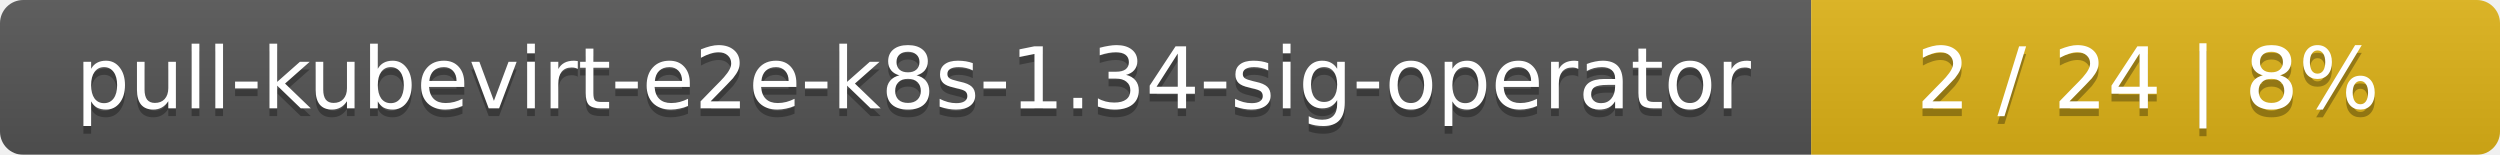
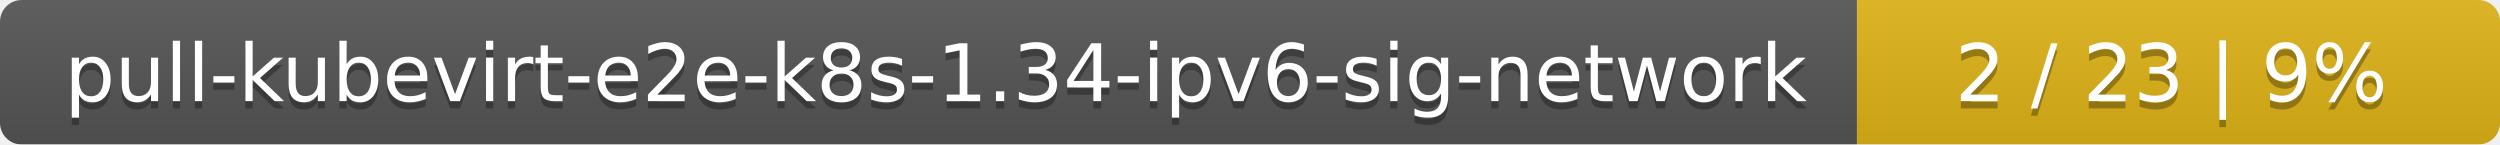
- <svg xmlns="http://www.w3.org/2000/svg" width="323" height="20">
+ <svg xmlns="http://www.w3.org/2000/svg" width="346" height="20">
  <linearGradient id="smooth" x2="0" y2="100%">
    <stop offset="0" stop-color="#bbb" stop-opacity=".1" />
    <stop offset="1" stop-opacity=".1" />
  </linearGradient>
  <mask id="round">
-     <rect width="323" height="20" rx="3" fill="#fff" />
+     <rect width="346" height="20" rx="3" fill="#fff" />
  </mask>
  <g mask="url(#round)">
-     <rect width="234" height="20" fill="#555" />
-     <rect x="234" width="89" height="20" fill="#dfb317" />
-     <rect width="323" height="20" fill="url(#smooth)" />
+     <rect width="257" height="20" fill="#555" />
+     <rect x="257" width="89" height="20" fill="#dfb317" />
+     <rect width="346" height="20" fill="url(#smooth)" />
  </g>
  <g fill="#fff" text-anchor="middle" font-family="DejaVu Sans,Verdana,Geneva,sans-serif" font-size="11">
-     <text x="118" y="15" fill="#010101" fill-opacity=".3">pull-kubevirt-e2e-k8s-1.34-sig-operator</text>
-     <text x="118" y="14">pull-kubevirt-e2e-k8s-1.34-sig-operator</text>
-     <text x="277.5" y="15" fill="#010101" fill-opacity=".3">2 / 24    |    8%</text>
-     <text x="277.5" y="14">2 / 24    |    8%</text>
+     <text x="129.5" y="15" fill="#010101" fill-opacity=".3">pull-kubevirt-e2e-k8s-1.34-ipv6-sig-network</text>
+     <text x="129.5" y="14">pull-kubevirt-e2e-k8s-1.34-ipv6-sig-network</text>
+     <text x="300.5" y="15" fill="#010101" fill-opacity=".3">2 / 23    |    9%</text>
+     <text x="300.5" y="14">2 / 23    |    9%</text>
  </g>
</svg>
